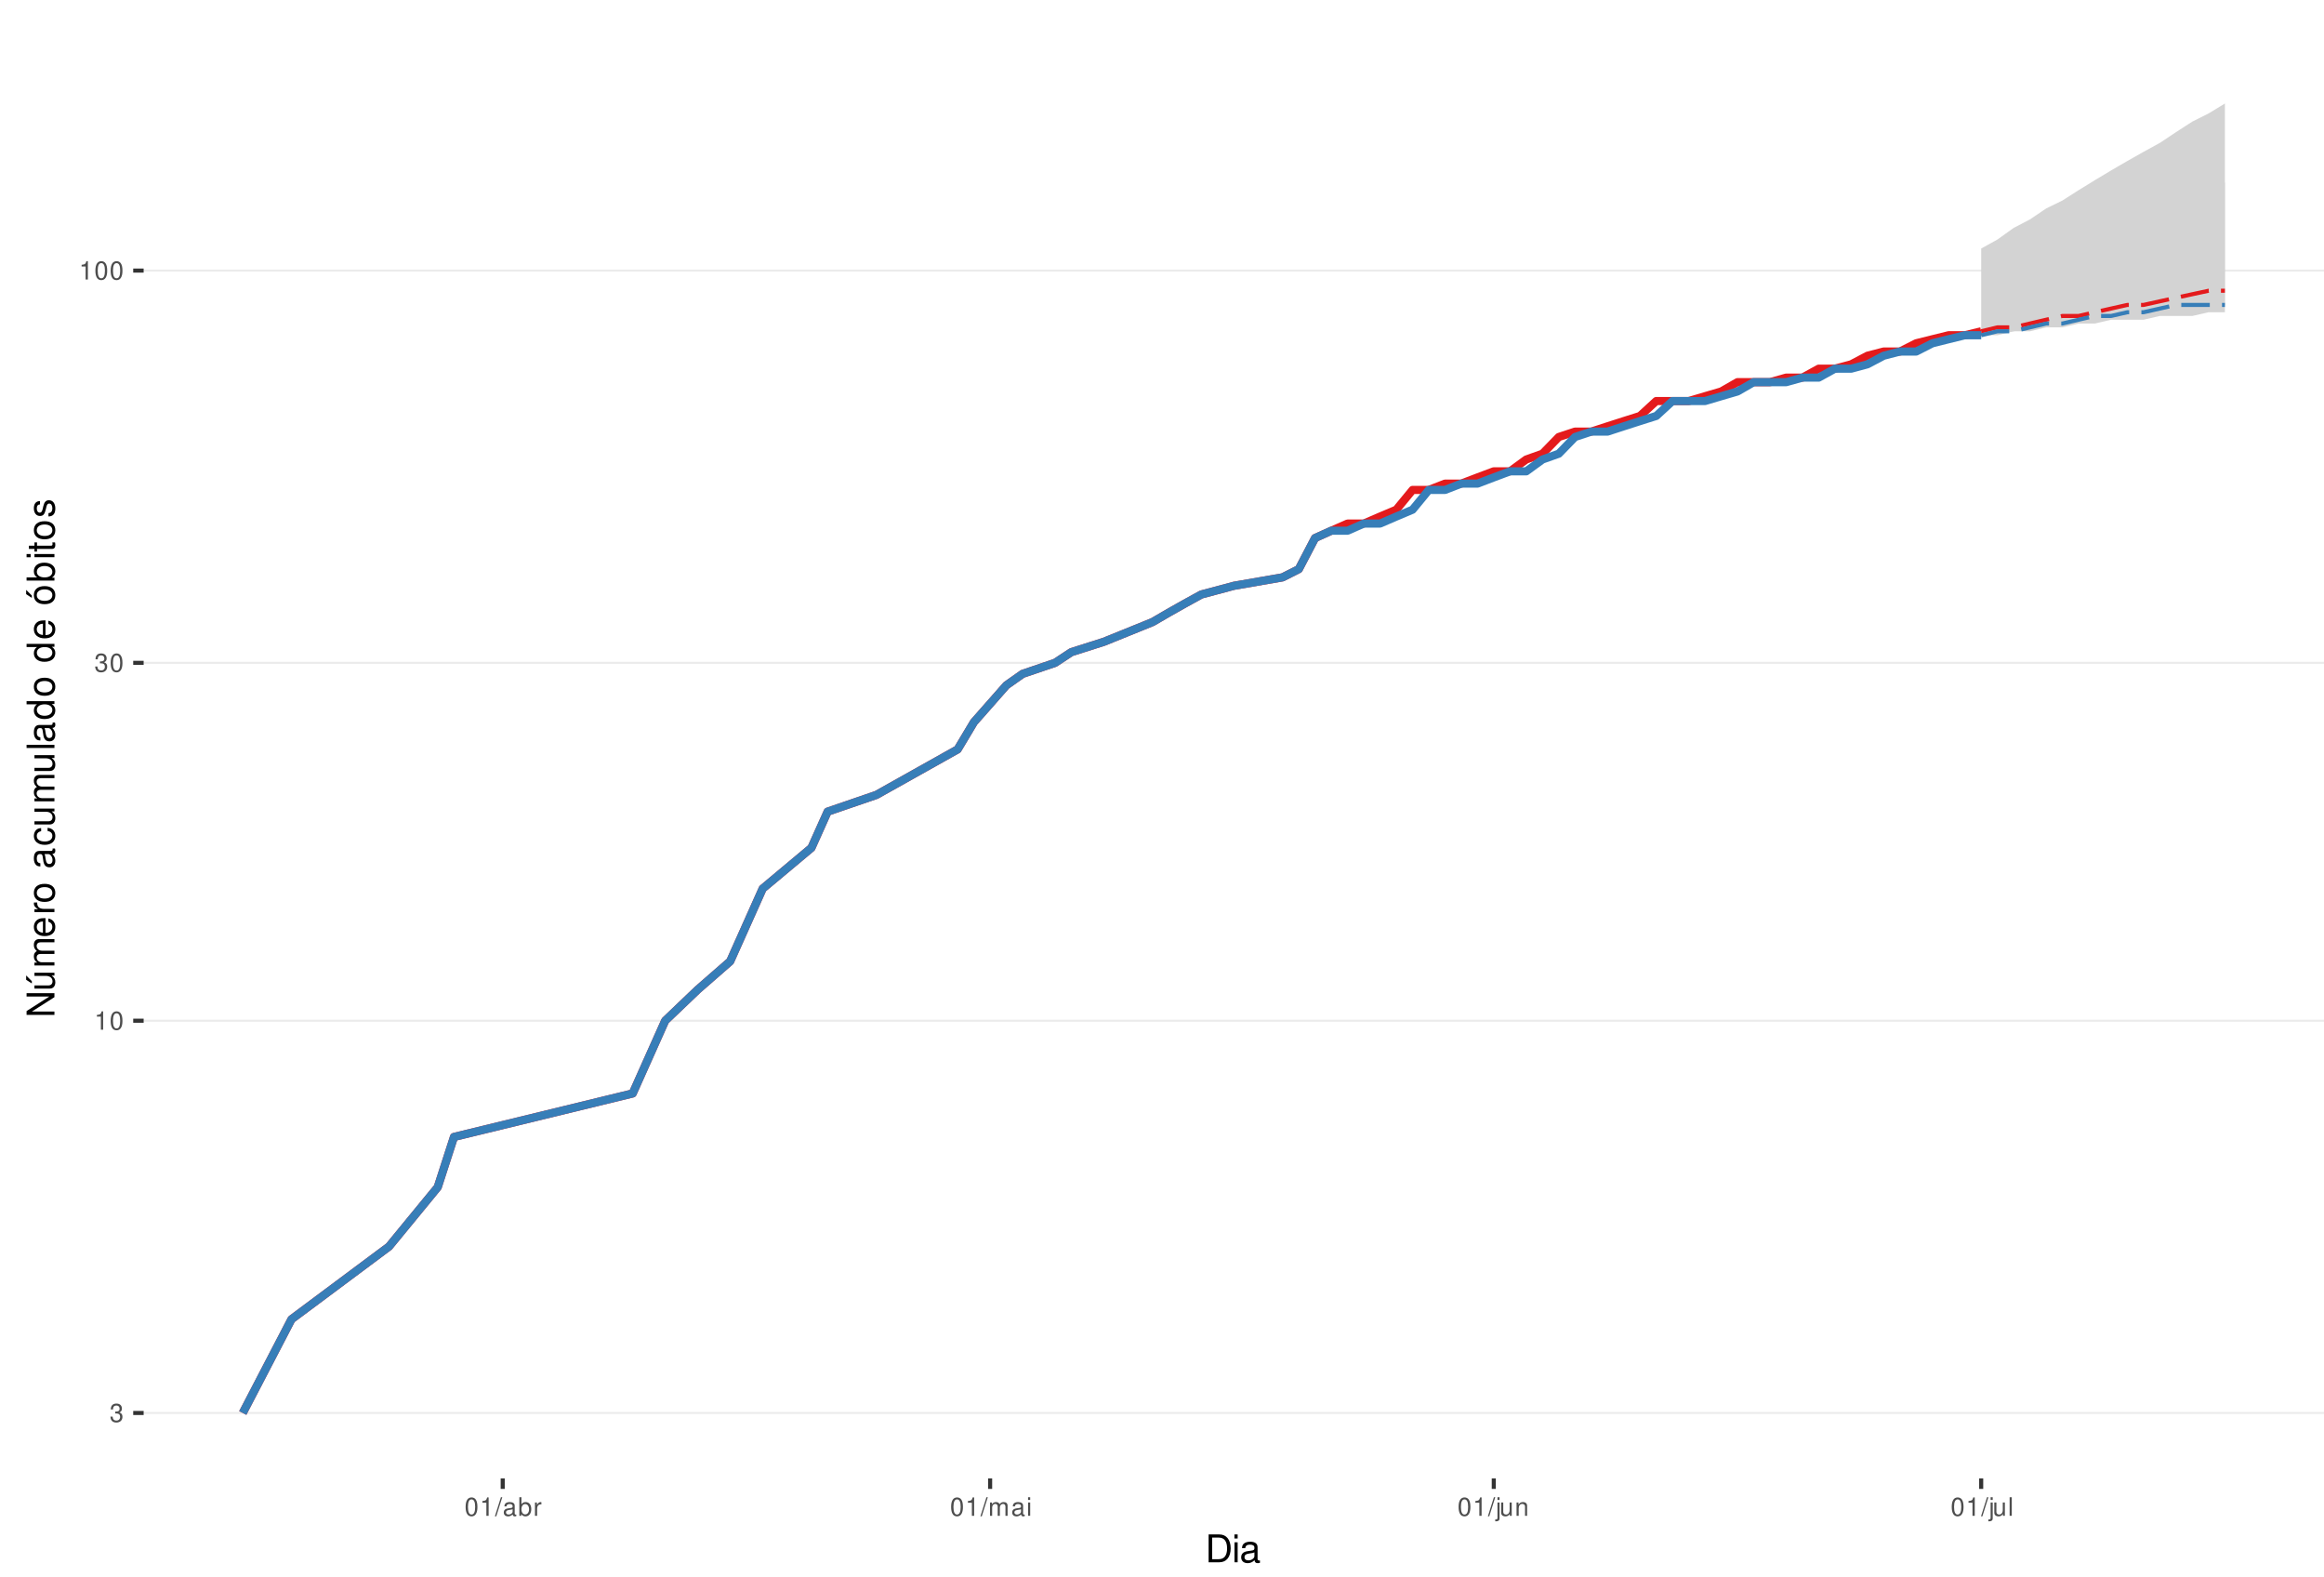
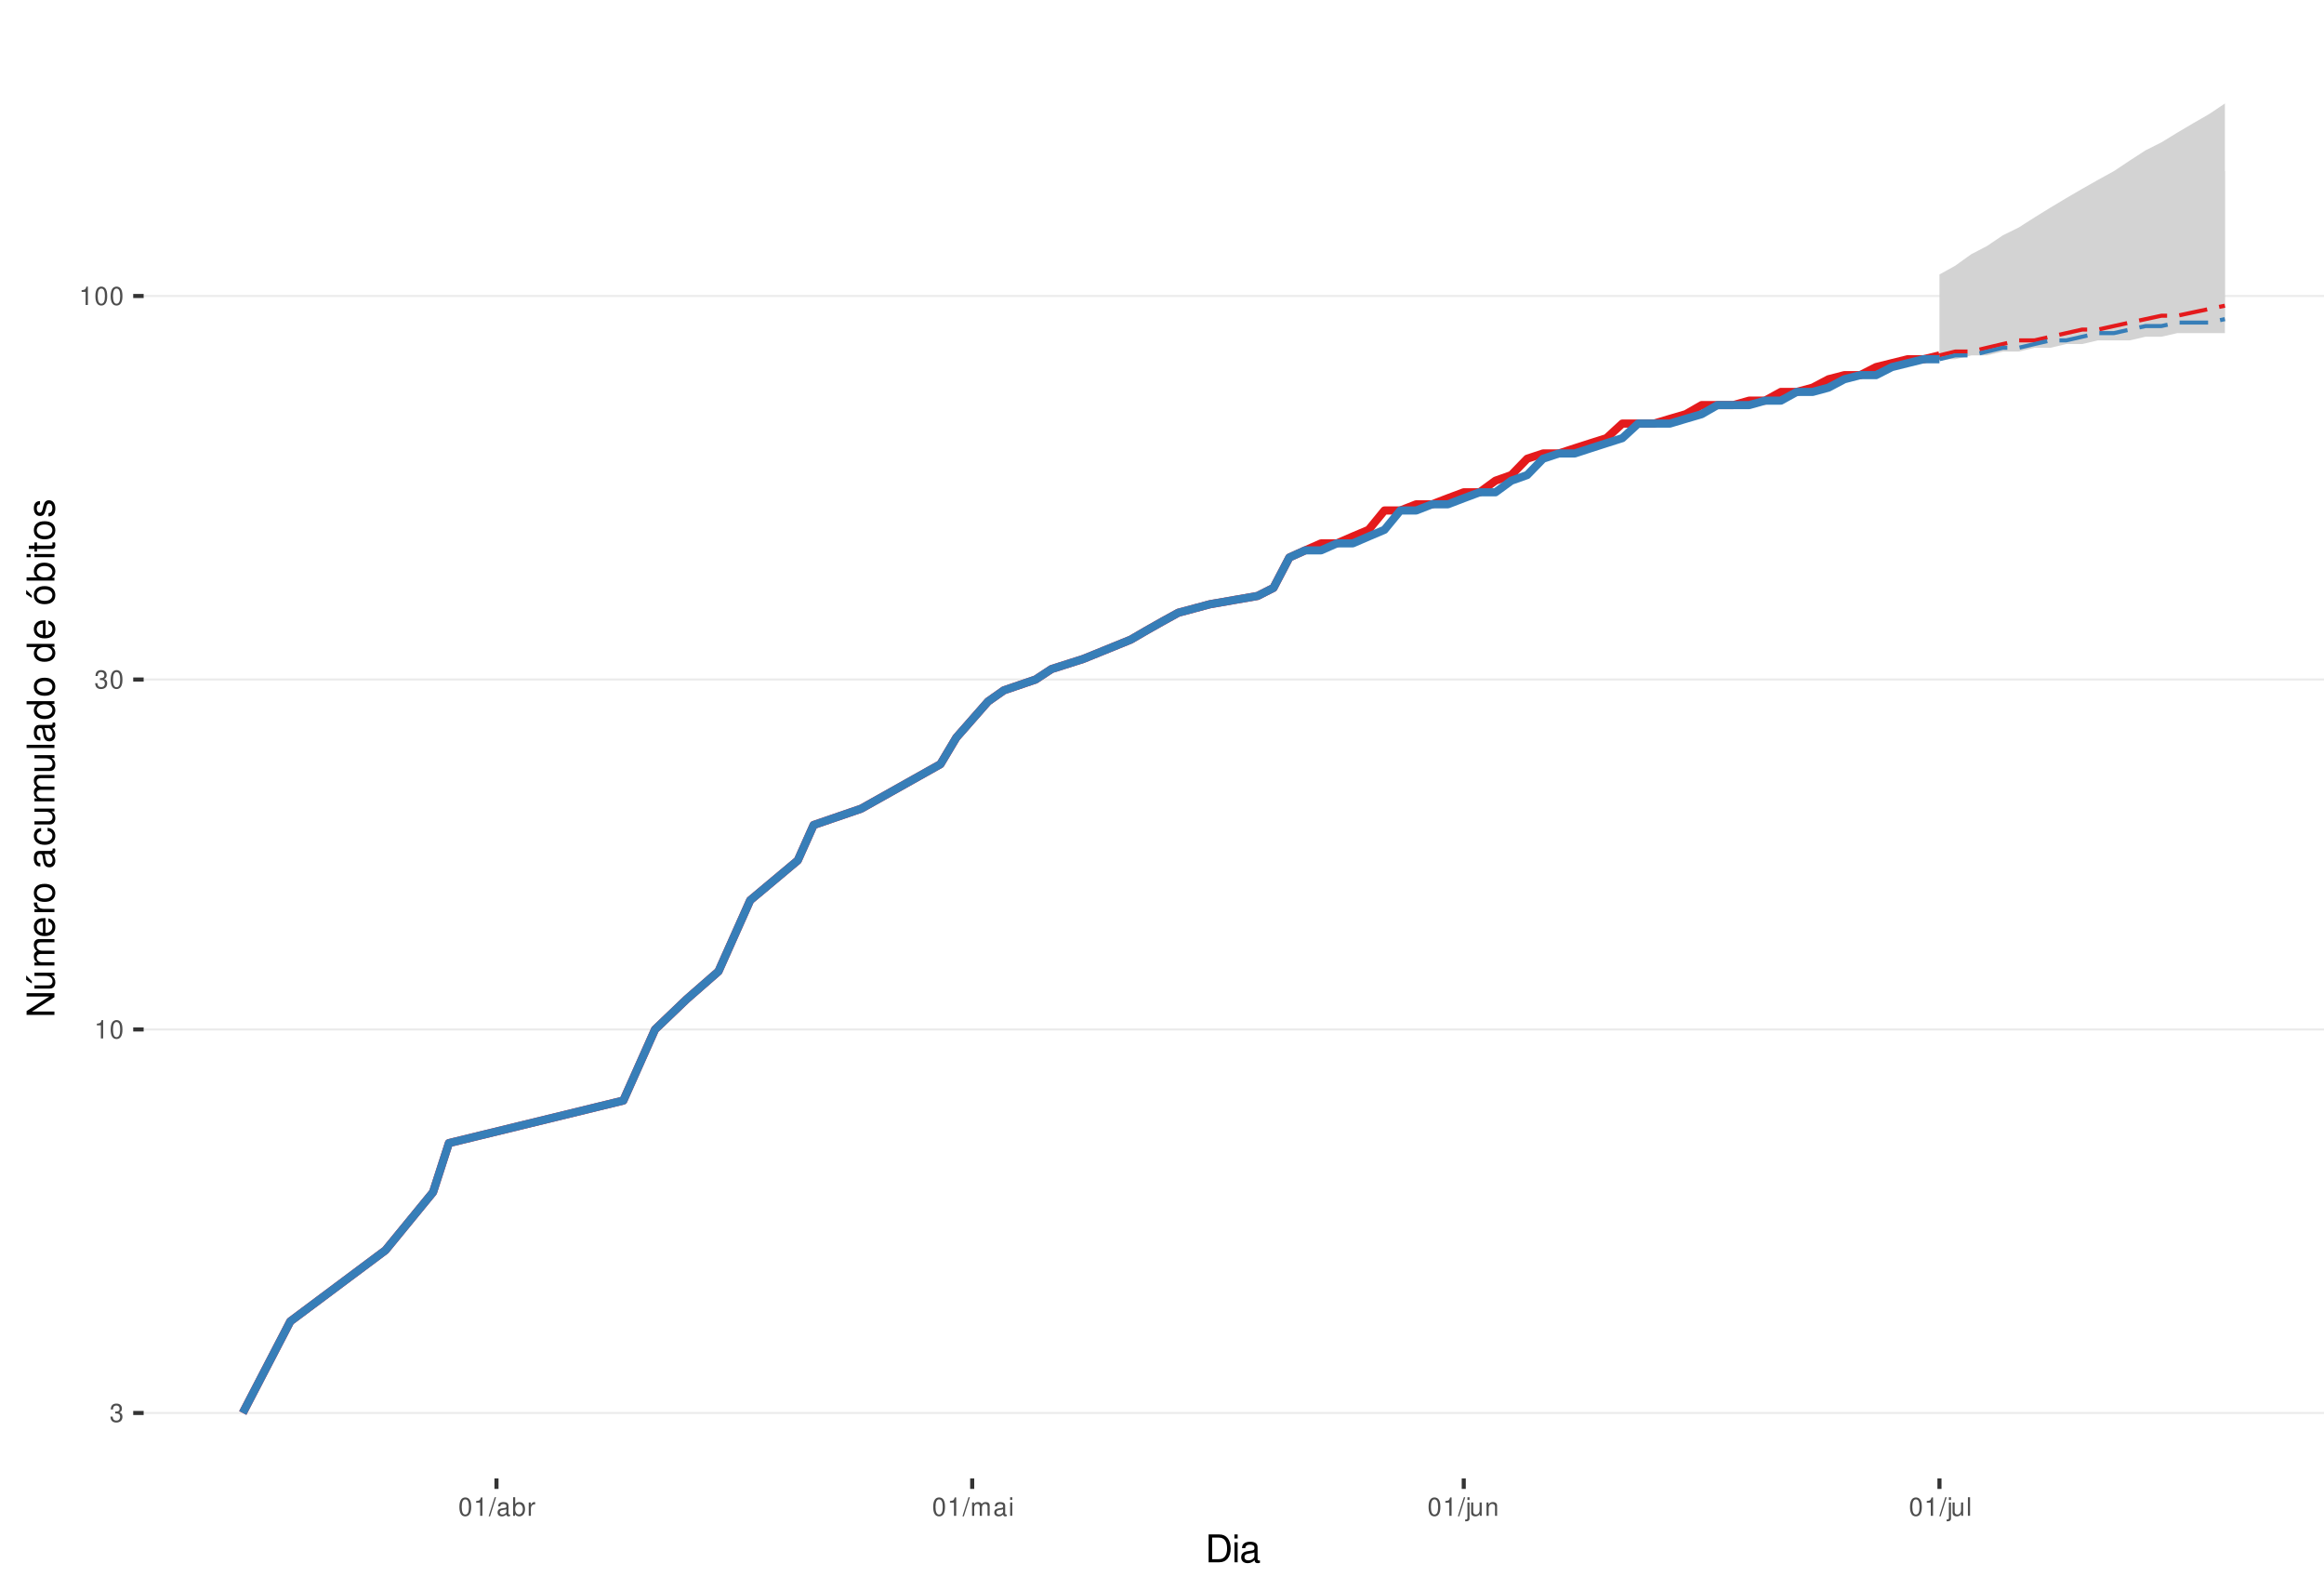
<svg xmlns="http://www.w3.org/2000/svg" xmlns:xlink="http://www.w3.org/1999/xlink" width="609pt" height="413pt" viewBox="0 0 609 413" version="1.1">
  <defs>
    <g>
      <symbol overflow="visible" id="glyph0-0">
        <path style="stroke:none;" d="" />
      </symbol>
      <symbol overflow="visible" id="glyph0-1">
        <path style="stroke:none;" d="M 1.469 -2.219 L 1.797 -2.219 C 2.422 -2.219 2.766 -1.922 2.766 -1.344 C 2.766 -0.734 2.406 -0.359 1.797 -0.359 C 1.156 -0.359 0.844 -0.688 0.797 -1.391 L 0.219 -1.391 C 0.234 -1.016 0.312 -0.766 0.422 -0.547 C 0.672 -0.078 1.125 0.156 1.766 0.156 C 2.75 0.156 3.375 -0.438 3.375 -1.344 C 3.375 -1.953 3.141 -2.297 2.562 -2.484 C 3.016 -2.672 3.234 -3 3.234 -3.484 C 3.234 -4.312 2.688 -4.812 1.797 -4.812 C 0.844 -4.812 0.328 -4.281 0.312 -3.266 L 0.906 -3.266 C 0.906 -3.547 0.938 -3.719 1 -3.875 C 1.141 -4.141 1.438 -4.297 1.797 -4.297 C 2.312 -4.297 2.625 -3.984 2.625 -3.469 C 2.625 -3.125 2.516 -2.922 2.25 -2.812 C 2.094 -2.75 1.875 -2.719 1.469 -2.703 Z M 1.469 -2.219 " />
      </symbol>
      <symbol overflow="visible" id="glyph0-2">
        <path style="stroke:none;" d="M 1.719 -3.422 L 1.719 0 L 2.312 0 L 2.312 -4.812 L 1.922 -4.812 C 1.719 -4.078 1.578 -3.969 0.672 -3.859 L 0.672 -3.422 Z M 1.719 -3.422 " />
      </symbol>
      <symbol overflow="visible" id="glyph0-3">
        <path style="stroke:none;" d="M 1.828 -4.812 C 1.391 -4.812 0.984 -4.609 0.75 -4.281 C 0.438 -3.859 0.281 -3.219 0.281 -2.328 C 0.281 -0.703 0.812 0.156 1.828 0.156 C 2.828 0.156 3.375 -0.703 3.375 -2.297 C 3.375 -3.219 3.234 -3.844 2.922 -4.281 C 2.672 -4.625 2.281 -4.812 1.828 -4.812 Z M 1.828 -4.297 C 2.469 -4.297 2.781 -3.641 2.781 -2.344 C 2.781 -0.969 2.469 -0.328 1.812 -0.328 C 1.203 -0.328 0.891 -1 0.891 -2.328 C 0.891 -3.641 1.203 -4.297 1.828 -4.297 Z M 1.828 -4.297 " />
      </symbol>
      <symbol overflow="visible" id="glyph0-4">
        <path style="stroke:none;" d="M 1.531 -4.859 L -0.047 0.141 L 0.312 0.141 L 1.891 -4.859 Z M 1.531 -4.859 " />
      </symbol>
      <symbol overflow="visible" id="glyph0-5">
        <path style="stroke:none;" d="M 3.562 -0.328 C 3.5 -0.312 3.469 -0.312 3.438 -0.312 C 3.25 -0.312 3.141 -0.406 3.141 -0.578 L 3.141 -2.641 C 3.141 -3.25 2.688 -3.594 1.828 -3.594 C 1.312 -3.594 0.906 -3.438 0.672 -3.188 C 0.516 -3 0.453 -2.797 0.438 -2.453 L 0.984 -2.453 C 1.031 -2.875 1.297 -3.078 1.812 -3.078 C 2.312 -3.078 2.594 -2.891 2.594 -2.562 L 2.594 -2.406 C 2.578 -2.172 2.469 -2.078 2.016 -2.031 C 1.219 -1.922 1.109 -1.891 0.891 -1.812 C 0.484 -1.641 0.281 -1.328 0.281 -0.875 C 0.281 -0.25 0.719 0.156 1.422 0.156 C 1.859 0.156 2.219 0 2.609 -0.359 C 2.656 0 2.828 0.156 3.188 0.156 C 3.297 0.156 3.375 0.141 3.562 0.094 Z M 2.594 -1.094 C 2.594 -0.906 2.531 -0.797 2.375 -0.641 C 2.141 -0.438 1.875 -0.328 1.547 -0.328 C 1.109 -0.328 0.859 -0.547 0.859 -0.891 C 0.859 -1.266 1.094 -1.438 1.703 -1.531 C 2.297 -1.609 2.406 -1.641 2.594 -1.719 Z M 2.594 -1.094 " />
      </symbol>
      <symbol overflow="visible" id="glyph0-6">
        <path style="stroke:none;" d="M 0.359 -4.859 L 0.359 0 L 0.859 0 L 0.859 -0.453 C 1.125 -0.047 1.484 0.156 1.969 0.156 C 2.875 0.156 3.484 -0.594 3.484 -1.75 C 3.484 -2.891 2.922 -3.594 1.984 -3.594 C 1.516 -3.594 1.172 -3.406 0.906 -3.016 L 0.906 -4.859 Z M 1.891 -3.062 C 2.5 -3.062 2.906 -2.531 2.906 -1.703 C 2.906 -0.906 2.484 -0.359 1.891 -0.359 C 1.297 -0.359 0.906 -0.906 0.906 -1.719 C 0.906 -2.531 1.297 -3.062 1.891 -3.062 Z M 1.891 -3.062 " />
      </symbol>
      <symbol overflow="visible" id="glyph0-7">
        <path style="stroke:none;" d="M 0.453 -3.484 L 0.453 0 L 1.016 0 L 1.016 -1.812 C 1.031 -2.656 1.375 -3.016 2.141 -3 L 2.141 -3.562 C 2.047 -3.578 1.984 -3.594 1.922 -3.594 C 1.562 -3.594 1.297 -3.375 0.969 -2.859 L 0.969 -3.484 Z M 0.453 -3.484 " />
      </symbol>
      <symbol overflow="visible" id="glyph0-8">
        <path style="stroke:none;" d="M 0.469 -3.484 L 0.469 0 L 1.031 0 L 1.031 -2.188 C 1.031 -2.703 1.391 -3.109 1.844 -3.109 C 2.25 -3.109 2.484 -2.844 2.484 -2.406 L 2.484 0 L 3.047 0 L 3.047 -2.188 C 3.047 -2.703 3.422 -3.109 3.875 -3.109 C 4.266 -3.109 4.516 -2.844 4.516 -2.406 L 4.516 0 L 5.078 0 L 5.078 -2.609 C 5.078 -3.234 4.719 -3.594 4.062 -3.594 C 3.594 -3.594 3.312 -3.453 2.984 -3.062 C 2.781 -3.422 2.5 -3.594 2.047 -3.594 C 1.578 -3.594 1.266 -3.422 0.984 -3 L 0.984 -3.484 Z M 0.469 -3.484 " />
      </symbol>
      <symbol overflow="visible" id="glyph0-9">
        <path style="stroke:none;" d="M 1 -3.484 L 0.453 -3.484 L 0.453 0 L 1 0 Z M 1 -4.859 L 0.438 -4.859 L 0.438 -4.156 L 1 -4.156 Z M 1 -4.859 " />
      </symbol>
      <symbol overflow="visible" id="glyph0-10">
        <path style="stroke:none;" d="M 0.469 -3.484 L 0.469 0.5 C 0.469 0.859 0.359 0.969 0.016 0.969 C -0.031 0.969 -0.047 0.969 -0.125 0.953 L -0.125 1.438 C -0.047 1.438 -0.016 1.453 0.062 1.453 C 0.688 1.453 1.016 1.203 1.016 0.719 L 1.016 -3.484 Z M 1.016 -4.859 L 0.469 -4.859 L 0.469 -4.156 L 1.016 -4.156 Z M 1.016 -4.859 " />
      </symbol>
      <symbol overflow="visible" id="glyph0-11">
        <path style="stroke:none;" d="M 3.203 0 L 3.203 -3.484 L 2.656 -3.484 L 2.656 -1.516 C 2.656 -0.797 2.281 -0.328 1.703 -0.328 C 1.266 -0.328 0.984 -0.594 0.984 -1.016 L 0.984 -3.484 L 0.438 -3.484 L 0.438 -0.797 C 0.438 -0.219 0.859 0.156 1.547 0.156 C 2.062 0.156 2.391 -0.031 2.703 -0.484 L 2.703 0 Z M 3.203 0 " />
      </symbol>
      <symbol overflow="visible" id="glyph0-12">
        <path style="stroke:none;" d="M 0.469 -3.484 L 0.469 0 L 1.031 0 L 1.031 -1.922 C 1.031 -2.641 1.391 -3.109 1.969 -3.109 C 2.406 -3.109 2.688 -2.828 2.688 -2.422 L 2.688 0 L 3.234 0 L 3.234 -2.641 C 3.234 -3.219 2.812 -3.594 2.141 -3.594 C 1.625 -3.594 1.281 -3.391 0.984 -2.906 L 0.984 -3.484 Z M 0.469 -3.484 " />
      </symbol>
      <symbol overflow="visible" id="glyph0-13">
        <path style="stroke:none;" d="M 1.016 -4.859 L 0.453 -4.859 L 0.453 0 L 1.016 0 Z M 1.016 -4.859 " />
      </symbol>
      <symbol overflow="visible" id="glyph1-0">
        <path style="stroke:none;" d="" />
      </symbol>
      <symbol overflow="visible" id="glyph1-1">
        <path style="stroke:none;" d="M 0.891 0 L 3.703 0 C 5.547 0 6.672 -1.375 6.672 -3.656 C 6.672 -5.906 5.547 -7.297 3.703 -7.297 L 0.891 -7.297 Z M 1.812 -0.812 L 1.812 -6.469 L 3.547 -6.469 C 4.984 -6.469 5.734 -5.5 5.734 -3.641 C 5.734 -1.797 4.984 -0.812 3.547 -0.812 Z M 1.812 -0.812 " />
      </symbol>
      <symbol overflow="visible" id="glyph1-2">
        <path style="stroke:none;" d="M 1.5 -5.234 L 0.672 -5.234 L 0.672 0 L 1.5 0 Z M 1.5 -7.297 L 0.656 -7.297 L 0.656 -6.234 L 1.5 -6.234 Z M 1.5 -7.297 " />
      </symbol>
      <symbol overflow="visible" id="glyph1-3">
        <path style="stroke:none;" d="M 5.344 -0.484 C 5.266 -0.469 5.219 -0.469 5.172 -0.469 C 4.875 -0.469 4.719 -0.625 4.719 -0.875 L 4.719 -3.953 C 4.719 -4.891 4.047 -5.391 2.75 -5.391 C 1.984 -5.391 1.375 -5.172 1.016 -4.781 C 0.766 -4.516 0.672 -4.203 0.656 -3.688 L 1.484 -3.688 C 1.562 -4.328 1.938 -4.625 2.719 -4.625 C 3.484 -4.625 3.891 -4.344 3.891 -3.844 L 3.891 -3.625 C 3.875 -3.266 3.703 -3.125 3.016 -3.047 C 1.844 -2.891 1.656 -2.844 1.344 -2.719 C 0.734 -2.453 0.422 -2 0.422 -1.312 C 0.422 -0.375 1.078 0.234 2.141 0.234 C 2.797 0.234 3.328 0 3.922 -0.547 C 3.984 0 4.234 0.234 4.781 0.234 C 4.953 0.234 5.062 0.203 5.344 0.141 Z M 3.891 -1.656 C 3.891 -1.375 3.812 -1.203 3.562 -0.969 C 3.219 -0.656 2.812 -0.5 2.312 -0.5 C 1.672 -0.5 1.297 -0.812 1.297 -1.344 C 1.297 -1.891 1.656 -2.172 2.547 -2.297 C 3.438 -2.422 3.609 -2.453 3.891 -2.594 Z M 3.891 -1.656 " />
      </symbol>
      <symbol overflow="visible" id="glyph2-0">
        <path style="stroke:none;" d="" />
      </symbol>
      <symbol overflow="visible" id="glyph2-1">
        <path style="stroke:none;" d="M -7.297 -6.453 L -7.297 -5.578 L -1.328 -5.578 L -7.297 -1.766 L -7.297 -0.766 L 0 -0.766 L 0 -1.641 L -5.906 -1.641 L 0 -5.406 L 0 -6.453 Z M -7.297 -6.453 " />
      </symbol>
      <symbol overflow="visible" id="glyph2-2">
        <path style="stroke:none;" d="M 0 -4.812 L -5.234 -4.812 L -5.234 -3.984 L -2.266 -3.984 C -1.203 -3.984 -0.5 -3.438 -0.5 -2.562 C -0.5 -1.906 -0.906 -1.484 -1.531 -1.484 L -5.234 -1.484 L -5.234 -0.656 L -1.203 -0.656 C -0.328 -0.656 0.234 -1.297 0.234 -2.312 C 0.234 -3.094 -0.047 -3.578 -0.734 -4.062 L 0 -4.062 Z M -7.406 -2.953 L -5.922 -2 L -5.922 -2.594 L -7.406 -4.094 Z M -7.406 -2.953 " />
      </symbol>
      <symbol overflow="visible" id="glyph2-3">
        <path style="stroke:none;" d="M -5.234 -0.703 L 0 -0.703 L 0 -1.547 L -3.297 -1.547 C -4.047 -1.547 -4.656 -2.094 -4.656 -2.766 C -4.656 -3.391 -4.281 -3.734 -3.609 -3.734 L 0 -3.734 L 0 -4.578 L -3.297 -4.578 C -4.047 -4.578 -4.656 -5.125 -4.656 -5.812 C -4.656 -6.422 -4.266 -6.781 -3.609 -6.781 L 0 -6.781 L 0 -7.625 L -3.938 -7.625 C -4.875 -7.625 -5.391 -7.078 -5.391 -6.094 C -5.391 -5.406 -5.188 -4.984 -4.594 -4.484 C -5.156 -4.188 -5.391 -3.766 -5.391 -3.078 C -5.391 -2.375 -5.125 -1.906 -4.5 -1.469 L -5.234 -1.469 Z M -5.234 -0.703 " />
      </symbol>
      <symbol overflow="visible" id="glyph2-4">
        <path style="stroke:none;" d="M -2.344 -5.125 C -3.141 -5.125 -3.625 -5.062 -4.016 -4.922 C -4.875 -4.578 -5.391 -3.781 -5.391 -2.797 C -5.391 -1.344 -4.281 -0.406 -2.547 -0.406 C -0.812 -0.406 0.234 -1.297 0.234 -2.781 C 0.234 -3.984 -0.453 -4.812 -1.594 -5.016 L -1.594 -4.188 C -0.906 -3.953 -0.547 -3.484 -0.547 -2.812 C -0.547 -2.281 -0.781 -1.828 -1.219 -1.547 C -1.516 -1.344 -1.812 -1.281 -2.344 -1.266 Z M -3.016 -1.297 C -3.984 -1.359 -4.625 -1.953 -4.625 -2.797 C -4.625 -3.641 -3.953 -4.234 -3.016 -4.234 Z M -3.016 -1.297 " />
      </symbol>
      <symbol overflow="visible" id="glyph2-5">
        <path style="stroke:none;" d="M -5.234 -0.688 L 0 -0.688 L 0 -1.531 L -2.719 -1.531 C -3.984 -1.547 -4.547 -2.062 -4.516 -3.203 L -5.359 -3.203 C -5.375 -3.062 -5.391 -2.984 -5.391 -2.891 C -5.391 -2.344 -5.062 -1.938 -4.297 -1.453 L -5.234 -1.453 Z M -5.234 -0.688 " />
      </symbol>
      <symbol overflow="visible" id="glyph2-6">
        <path style="stroke:none;" d="M -5.391 -2.719 C -5.391 -1.234 -4.344 -0.359 -2.578 -0.359 C -0.812 -0.359 0.234 -1.234 0.234 -2.734 C 0.234 -4.203 -0.812 -5.094 -2.547 -5.094 C -4.359 -5.094 -5.391 -4.234 -5.391 -2.719 Z M -4.625 -2.734 C -4.625 -3.672 -3.844 -4.234 -2.547 -4.234 C -1.312 -4.234 -0.547 -3.656 -0.547 -2.734 C -0.547 -1.797 -1.312 -1.234 -2.578 -1.234 C -3.844 -1.234 -4.625 -1.797 -4.625 -2.734 Z M -4.625 -2.734 " />
      </symbol>
      <symbol overflow="visible" id="glyph2-7">
        <path style="stroke:none;" d="" />
      </symbol>
      <symbol overflow="visible" id="glyph2-8">
        <path style="stroke:none;" d="M -0.484 -5.344 C -0.469 -5.266 -0.469 -5.219 -0.469 -5.172 C -0.469 -4.875 -0.625 -4.719 -0.875 -4.719 L -3.953 -4.719 C -4.891 -4.719 -5.391 -4.047 -5.391 -2.75 C -5.391 -1.984 -5.172 -1.375 -4.781 -1.016 C -4.516 -0.766 -4.203 -0.672 -3.688 -0.656 L -3.688 -1.484 C -4.328 -1.562 -4.625 -1.938 -4.625 -2.719 C -4.625 -3.484 -4.344 -3.891 -3.844 -3.891 L -3.625 -3.891 C -3.266 -3.875 -3.125 -3.703 -3.047 -3.016 C -2.891 -1.844 -2.844 -1.656 -2.719 -1.344 C -2.453 -0.734 -2 -0.422 -1.312 -0.422 C -0.375 -0.422 0.234 -1.078 0.234 -2.141 C 0.234 -2.797 0 -3.328 -0.547 -3.922 C 0 -3.984 0.234 -4.234 0.234 -4.781 C 0.234 -4.953 0.203 -5.062 0.141 -5.344 Z M -1.656 -3.891 C -1.375 -3.891 -1.203 -3.812 -0.969 -3.562 C -0.656 -3.219 -0.5 -2.812 -0.5 -2.312 C -0.5 -1.672 -0.812 -1.297 -1.344 -1.297 C -1.891 -1.297 -2.172 -1.656 -2.297 -2.547 C -2.422 -3.438 -2.453 -3.609 -2.594 -3.891 Z M -1.656 -3.891 " />
      </symbol>
      <symbol overflow="visible" id="glyph2-9">
        <path style="stroke:none;" d="M -3.484 -4.703 C -3.984 -4.672 -4.312 -4.562 -4.609 -4.359 C -5.094 -4 -5.391 -3.375 -5.391 -2.641 C -5.391 -1.219 -4.266 -0.312 -2.531 -0.312 C -0.844 -0.312 0.234 -1.203 0.234 -2.625 C 0.234 -3.875 -0.516 -4.672 -1.797 -4.766 L -1.797 -3.938 C -0.953 -3.797 -0.547 -3.359 -0.547 -2.656 C -0.547 -1.734 -1.297 -1.188 -2.531 -1.188 C -3.844 -1.188 -4.625 -1.719 -4.625 -2.625 C -4.625 -3.328 -4.203 -3.766 -3.484 -3.875 Z M -3.484 -4.703 " />
      </symbol>
      <symbol overflow="visible" id="glyph2-10">
        <path style="stroke:none;" d="M 0 -4.812 L -5.234 -4.812 L -5.234 -3.984 L -2.266 -3.984 C -1.203 -3.984 -0.5 -3.438 -0.5 -2.562 C -0.5 -1.906 -0.906 -1.484 -1.531 -1.484 L -5.234 -1.484 L -5.234 -0.656 L -1.203 -0.656 C -0.328 -0.656 0.234 -1.297 0.234 -2.312 C 0.234 -3.094 -0.047 -3.578 -0.734 -4.062 L 0 -4.062 Z M 0 -4.812 " />
      </symbol>
      <symbol overflow="visible" id="glyph2-11">
        <path style="stroke:none;" d="M -7.297 -1.516 L -7.297 -0.688 L 0 -0.688 L 0 -1.516 Z M -7.297 -1.516 " />
      </symbol>
      <symbol overflow="visible" id="glyph2-12">
        <path style="stroke:none;" d="M -7.297 -4.953 L -7.297 -4.125 L -4.578 -4.125 C -5.109 -3.766 -5.391 -3.203 -5.391 -2.516 C -5.391 -1.156 -4.297 -0.266 -2.625 -0.266 C -0.859 -0.266 0.234 -1.125 0.234 -2.547 C 0.234 -3.266 -0.047 -3.766 -0.688 -4.203 L 0 -4.203 L 0 -4.953 Z M -4.609 -2.656 C -4.609 -3.547 -3.812 -4.125 -2.562 -4.125 C -1.344 -4.125 -0.547 -3.547 -0.547 -2.656 C -0.547 -1.734 -1.359 -1.125 -2.578 -1.125 C -3.797 -1.125 -4.609 -1.734 -4.609 -2.656 Z M -4.609 -2.656 " />
      </symbol>
      <symbol overflow="visible" id="glyph2-13">
        <path style="stroke:none;" d="M -5.391 -2.719 C -5.391 -1.234 -4.344 -0.359 -2.578 -0.359 C -0.812 -0.359 0.234 -1.234 0.234 -2.734 C 0.234 -4.203 -0.812 -5.094 -2.547 -5.094 C -4.359 -5.094 -5.391 -4.234 -5.391 -2.719 Z M -4.625 -2.734 C -4.625 -3.672 -3.844 -4.234 -2.547 -4.234 C -1.312 -4.234 -0.547 -3.656 -0.547 -2.734 C -0.547 -1.797 -1.312 -1.234 -2.578 -1.234 C -3.844 -1.234 -4.625 -1.797 -4.625 -2.734 Z M -7.406 -2.984 L -5.922 -2.016 L -5.922 -2.625 L -7.406 -4.109 Z M -7.406 -2.984 " />
      </symbol>
      <symbol overflow="visible" id="glyph2-14">
        <path style="stroke:none;" d="M -7.297 -0.547 L 0 -0.547 L 0 -1.297 L -0.672 -1.297 C -0.062 -1.688 0.234 -2.219 0.234 -2.953 C 0.234 -4.328 -0.906 -5.234 -2.641 -5.234 C -4.344 -5.234 -5.391 -4.375 -5.391 -2.984 C -5.391 -2.266 -5.125 -1.766 -4.531 -1.375 L -7.297 -1.375 Z M -4.609 -2.828 C -4.609 -3.766 -3.797 -4.359 -2.547 -4.359 C -1.359 -4.359 -0.547 -3.734 -0.547 -2.828 C -0.547 -1.938 -1.344 -1.375 -2.578 -1.375 C -3.812 -1.375 -4.609 -1.938 -4.609 -2.828 Z M -4.609 -2.828 " />
      </symbol>
      <symbol overflow="visible" id="glyph2-15">
        <path style="stroke:none;" d="M -5.234 -1.5 L -5.234 -0.672 L 0 -0.672 L 0 -1.5 Z M -7.297 -1.5 L -7.297 -0.656 L -6.234 -0.656 L -6.234 -1.5 Z M -7.297 -1.5 " />
      </symbol>
      <symbol overflow="visible" id="glyph2-16">
        <path style="stroke:none;" d="M -5.234 -2.547 L -5.234 -1.688 L -6.688 -1.688 L -6.688 -0.844 L -5.234 -0.844 L -5.234 -0.141 L -4.562 -0.141 L -4.562 -0.844 L -0.594 -0.844 C -0.062 -0.844 0.234 -1.203 0.234 -1.859 C 0.234 -2.078 0.203 -2.266 0.156 -2.547 L -0.547 -2.547 C -0.516 -2.422 -0.5 -2.312 -0.5 -2.141 C -0.5 -1.781 -0.594 -1.688 -0.969 -1.688 L -4.562 -1.688 L -4.562 -2.547 Z M -5.234 -2.547 " />
      </symbol>
      <symbol overflow="visible" id="glyph2-17">
        <path style="stroke:none;" d="M -3.781 -4.375 C -4.812 -4.375 -5.391 -3.688 -5.391 -2.484 C -5.391 -1.266 -4.766 -0.469 -3.797 -0.469 C -2.969 -0.469 -2.578 -0.891 -2.281 -2.125 L -2.094 -2.906 C -1.953 -3.484 -1.734 -3.719 -1.375 -3.719 C -0.875 -3.719 -0.547 -3.234 -0.547 -2.5 C -0.547 -2.047 -0.672 -1.672 -0.891 -1.453 C -1.047 -1.328 -1.188 -1.266 -1.562 -1.219 L -1.562 -0.344 C -0.344 -0.375 0.234 -1.062 0.234 -2.438 C 0.234 -3.75 -0.422 -4.594 -1.438 -4.594 C -2.203 -4.594 -2.641 -4.156 -2.891 -3.109 L -3.078 -2.312 C -3.234 -1.625 -3.453 -1.344 -3.828 -1.344 C -4.312 -1.344 -4.625 -1.766 -4.625 -2.453 C -4.625 -3.125 -4.328 -3.484 -3.781 -3.5 Z M -3.781 -4.375 " />
      </symbol>
    </g>
    <clipPath id="clip1">
      <path d="M 37.645 9.961 L 609 9.961 L 609 387.328 L 37.645 387.328 Z M 37.645 9.961 " />
    </clipPath>
    <clipPath id="clip2">
      <path d="M 37.645 369 L 609 369 L 609 371 L 37.645 371 Z M 37.645 369 " />
    </clipPath>
    <clipPath id="clip3">
-       <path d="M 37.645 267 L 609 267 L 609 268 L 37.645 268 Z M 37.645 267 " />
+       <path d="M 37.645 269 L 609 269 L 609 270 L 37.645 270 Z M 37.645 269 " />
    </clipPath>
    <clipPath id="clip4">
-       <path d="M 37.645 173 L 609 173 L 609 174 L 37.645 174 Z M 37.645 173 " />
+       <path d="M 37.645 177 L 609 177 L 609 179 L 37.645 179 Z M 37.645 177 " />
    </clipPath>
    <clipPath id="clip5">
-       <path d="M 37.645 70 L 609 70 L 609 72 L 37.645 72 Z M 37.645 70 " />
+       <path d="M 37.645 77 L 609 77 L 609 78 L 37.645 78 Z M 37.645 77 " />
    </clipPath>
  </defs>
  <g id="surface313">
    <rect x="0" y="0" width="609" height="413" style="fill:rgb(100%,100%,100%);fill-opacity:1;stroke:none;" />
    <rect x="0" y="0" width="609" height="413" style="fill:rgb(100%,100%,100%);fill-opacity:1;stroke:none;" />
    <path style="fill:none;stroke-width:1.067;stroke-linecap:round;stroke-linejoin:round;stroke:rgb(100%,100%,100%);stroke-opacity:1;stroke-miterlimit:10;" d="M 0 413 L 609 413 L 609 0 L 0 0 Z M 0 413 " />
    <g clip-path="url(#clip1)" clip-rule="nonzero">
      <path style=" stroke:none;fill-rule:nonzero;fill:rgb(100%,100%,100%);fill-opacity:1;" d="M 37.645 387.328 L 609 387.328 L 609 9.961 L 37.645 9.961 Z M 37.645 387.328 " />
    </g>
    <g clip-path="url(#clip2)" clip-rule="nonzero">
      <path style="fill:none;stroke-width:0.533;stroke-linecap:butt;stroke-linejoin:round;stroke:rgb(92.157%,92.157%,92.157%);stroke-opacity:1;stroke-miterlimit:10;" d="M 37.645 370.176 L 609 370.176 " />
    </g>
    <g clip-path="url(#clip3)" clip-rule="nonzero">
-       <path style="fill:none;stroke-width:0.533;stroke-linecap:butt;stroke-linejoin:round;stroke:rgb(92.157%,92.157%,92.157%);stroke-opacity:1;stroke-miterlimit:10;" d="M 37.645 267.414 L 609 267.414 " />
+       <path style="fill:none;stroke-width:0.533;stroke-linecap:butt;stroke-linejoin:round;stroke:rgb(92.157%,92.157%,92.157%);stroke-opacity:1;stroke-miterlimit:10;" d="M 37.645 269.703 L 609 269.703 " />
    </g>
    <g clip-path="url(#clip4)" clip-rule="nonzero">
-       <path style="fill:none;stroke-width:0.533;stroke-linecap:butt;stroke-linejoin:round;stroke:rgb(92.157%,92.157%,92.157%);stroke-opacity:1;stroke-miterlimit:10;" d="M 37.645 173.648 L 609 173.648 " />
+       <path style="fill:none;stroke-width:0.533;stroke-linecap:butt;stroke-linejoin:round;stroke:rgb(92.157%,92.157%,92.157%);stroke-opacity:1;stroke-miterlimit:10;" d="M 37.645 178.02 L 609 178.02 " />
    </g>
    <g clip-path="url(#clip5)" clip-rule="nonzero">
-       <path style="fill:none;stroke-width:0.533;stroke-linecap:butt;stroke-linejoin:round;stroke:rgb(92.157%,92.157%,92.157%);stroke-opacity:1;stroke-miterlimit:10;" d="M 37.645 70.887 L 609 70.887 " />
-     </g>
-     <path style=" stroke:none;fill-rule:nonzero;fill:rgb(82.745%,82.745%,82.745%);fill-opacity:1;" d="M 519.168 65.109 L 523.426 62.75 L 527.684 59.703 L 531.941 57.484 L 536.195 54.617 L 540.453 52.527 L 544.711 49.816 L 548.969 47.191 L 553.227 44.641 L 557.484 42.168 L 561.742 39.762 L 566 37.426 L 570.258 34.59 L 574.516 31.844 L 578.773 29.711 L 583.031 27.117 L 583.031 79.879 L 578.773 79.879 L 574.516 80.832 L 570.258 80.832 L 566 81.797 L 561.742 81.797 L 557.484 82.773 L 553.227 82.773 L 548.969 83.758 L 544.711 84.758 L 540.453 84.758 L 536.195 85.766 L 531.941 85.766 L 527.684 86.789 L 523.426 86.789 L 519.168 87.824 Z M 519.168 65.109 " />
-     <path style=" stroke:none;fill-rule:nonzero;fill:rgb(82.745%,82.745%,82.745%);fill-opacity:1;" d="M 519.168 87.824 L 523.426 83.758 L 527.684 79.879 L 531.941 77.078 L 536.195 73.484 L 540.453 70.035 L 544.711 66.723 L 548.969 64.316 L 553.227 61.215 L 557.484 58.219 L 561.742 56.039 L 566 53.219 L 570.258 51.16 L 574.516 49.816 L 578.773 48.492 L 583.031 47.84 L 583.031 81.797 L 578.773 81.797 L 574.516 82.773 L 566 82.773 L 561.742 83.758 L 553.227 83.758 L 548.969 84.758 L 544.711 84.758 L 540.453 85.766 L 536.195 85.766 L 531.941 86.789 L 527.684 86.789 L 523.426 87.824 Z M 519.168 87.824 " />
-     <path style="fill:none;stroke-width:2.134;stroke-linecap:butt;stroke-linejoin:round;stroke:rgb(89.412%,10.196%,10.98%);stroke-opacity:1;stroke-miterlimit:10;" d="M 63.617 370.176 L 76.387 345.621 L 101.934 326.574 L 114.707 311.016 L 118.965 297.859 L 165.797 286.461 L 174.309 267.414 L 182.824 259.281 L 191.34 251.852 L 199.855 232.809 L 212.629 222.125 L 216.887 212.633 L 229.656 208.254 L 250.945 196.324 L 255.203 189.207 L 263.719 179.535 L 267.977 176.539 L 276.488 173.648 L 280.746 170.848 L 289.262 168.137 L 302.035 162.965 L 306.293 160.488 L 310.551 158.086 L 314.809 155.746 L 323.324 153.469 L 336.094 151.254 L 340.352 149.094 L 344.609 140.957 L 348.867 139.039 L 353.125 137.164 L 357.383 137.164 L 361.641 135.328 L 365.898 133.531 L 370.156 128.355 L 374.414 128.355 L 378.668 126.699 L 382.926 126.699 L 387.184 125.074 L 391.441 123.477 L 395.699 123.477 L 399.957 120.375 L 404.215 118.863 L 408.473 114.484 L 412.73 113.074 L 416.988 113.074 L 421.246 111.688 L 425.504 110.32 L 429.758 108.977 L 434.016 105.066 L 442.531 105.066 L 446.789 103.805 L 451.047 102.559 L 455.305 100.117 L 463.82 100.117 L 468.078 98.926 L 472.336 98.926 L 476.594 96.586 L 480.848 96.586 L 485.105 95.441 L 489.363 93.195 L 493.621 92.094 L 497.879 92.094 L 502.137 89.93 L 506.395 88.871 L 510.652 87.824 L 514.91 87.824 L 519.168 86.789 " />
-     <path style="fill:none;stroke-width:1.067;stroke-linecap:butt;stroke-linejoin:round;stroke:rgb(89.412%,10.196%,10.98%);stroke-opacity:1;stroke-dasharray:7.469,3.201;stroke-miterlimit:10;" d="M 519.168 86.789 L 523.426 85.766 L 527.684 85.766 L 531.941 84.758 L 536.195 83.758 L 540.453 82.773 L 544.711 82.773 L 548.969 81.797 L 553.227 80.832 L 557.484 79.879 L 561.742 79.879 L 566 78.934 L 570.258 78.004 L 574.516 77.078 L 578.773 76.168 L 583.031 76.168 " />
-     <path style="fill:none;stroke-width:2.134;stroke-linecap:butt;stroke-linejoin:round;stroke:rgb(21.569%,49.412%,72.157%);stroke-opacity:1;stroke-miterlimit:10;" d="M 63.617 370.176 L 76.387 345.621 L 101.934 326.574 L 114.707 311.016 L 118.965 297.859 L 165.797 286.461 L 174.309 267.414 L 182.824 259.281 L 191.34 251.852 L 199.855 232.809 L 212.629 222.125 L 216.887 212.633 L 229.656 208.254 L 250.945 196.324 L 255.203 189.207 L 263.719 179.535 L 267.977 176.539 L 276.488 173.648 L 280.746 170.848 L 289.262 168.137 L 302.035 162.965 L 306.293 160.488 L 310.551 158.086 L 314.809 155.746 L 323.324 153.469 L 336.094 151.254 L 340.352 149.094 L 344.609 140.957 L 348.867 139.039 L 353.125 139.039 L 357.383 137.164 L 361.641 137.164 L 365.898 135.328 L 370.156 133.531 L 374.414 128.355 L 378.668 128.355 L 382.926 126.699 L 387.184 126.699 L 391.441 125.074 L 395.699 123.477 L 399.957 123.477 L 404.215 120.375 L 408.473 118.863 L 412.73 114.484 L 416.988 113.074 L 421.246 113.074 L 425.504 111.688 L 429.758 110.32 L 434.016 108.977 L 438.273 105.066 L 446.789 105.066 L 451.047 103.805 L 455.305 102.559 L 459.562 100.117 L 468.078 100.117 L 472.336 98.926 L 476.594 98.926 L 480.848 96.586 L 485.105 96.586 L 489.363 95.441 L 493.621 93.195 L 497.879 92.094 L 502.137 92.094 L 506.395 89.93 L 510.652 88.871 L 514.91 87.824 L 519.168 87.824 " />
-     <path style="fill:none;stroke-width:1.067;stroke-linecap:butt;stroke-linejoin:round;stroke:rgb(21.569%,49.412%,72.157%);stroke-opacity:1;stroke-dasharray:7.469,3.201;stroke-miterlimit:10;" d="M 519.168 87.824 L 523.426 86.789 L 527.684 86.789 L 531.941 85.766 L 536.195 84.758 L 540.453 84.758 L 544.711 83.758 L 548.969 82.773 L 553.227 82.773 L 557.484 81.797 L 561.742 81.797 L 566 80.832 L 570.258 79.879 L 583.031 79.879 " />
+       <path style="fill:none;stroke-width:0.533;stroke-linecap:butt;stroke-linejoin:round;stroke:rgb(92.157%,92.157%,92.157%);stroke-opacity:1;stroke-miterlimit:10;" d="M 37.645 77.547 L 609 77.547 " />
+     </g>
+     <path style=" stroke:none;fill-rule:nonzero;fill:rgb(82.745%,82.745%,82.745%);fill-opacity:1;" d="M 508.234 71.902 L 512.391 69.594 L 516.543 66.613 L 520.699 64.445 L 524.855 61.641 L 529.012 59.594 L 533.164 56.945 L 537.32 54.379 L 541.477 51.887 L 545.633 49.469 L 549.785 47.117 L 553.941 44.832 L 558.098 42.059 L 562.254 39.375 L 566.406 37.289 L 570.562 34.75 L 574.719 32.289 L 578.875 29.898 L 583.031 27.117 L 583.031 84.504 L 578.875 85.418 L 574.719 85.418 L 570.562 86.34 L 566.406 86.34 L 562.254 87.273 L 558.098 87.273 L 553.941 88.215 L 549.785 88.215 L 545.633 89.168 L 541.477 89.168 L 537.32 90.133 L 533.164 91.109 L 529.012 91.109 L 524.855 92.098 L 520.699 92.098 L 516.543 93.098 L 512.391 93.098 L 508.234 94.109 Z M 508.234 71.902 " />
+     <path style=" stroke:none;fill-rule:nonzero;fill:rgb(82.745%,82.745%,82.745%);fill-opacity:1;" d="M 508.234 94.109 L 512.391 90.133 L 516.543 86.34 L 520.699 82.711 L 524.855 78.387 L 529.012 75.082 L 533.164 71.902 L 537.32 68.84 L 541.477 65.883 L 545.633 63.031 L 549.785 60.27 L 553.941 57.602 L 558.098 55.012 L 562.254 52.504 L 566.406 50.066 L 570.562 48.285 L 574.719 46.539 L 578.875 45.395 L 583.031 44.832 L 583.031 87.273 L 570.562 87.273 L 566.406 88.215 L 562.254 88.215 L 558.098 89.168 L 549.785 89.168 L 545.633 90.133 L 541.477 90.133 L 537.32 91.109 L 533.164 91.109 L 529.012 92.098 L 524.855 92.098 L 520.699 93.098 L 516.543 93.098 L 512.391 94.109 Z M 508.234 94.109 " />
+     <path style="fill:none;stroke-width:2.134;stroke-linecap:butt;stroke-linejoin:round;stroke:rgb(89.412%,10.196%,10.98%);stroke-opacity:1;stroke-miterlimit:10;" d="M 63.617 370.176 L 76.082 346.168 L 101.012 327.547 L 113.48 312.332 L 117.637 299.469 L 163.344 288.324 L 171.652 269.703 L 179.965 261.75 L 188.273 254.488 L 196.586 235.863 L 209.051 225.422 L 213.207 216.137 L 225.672 211.859 L 246.449 200.195 L 250.605 193.234 L 258.914 183.777 L 263.07 180.852 L 271.383 178.02 L 275.535 175.285 L 283.848 172.637 L 296.312 167.574 L 300.469 165.156 L 304.625 162.805 L 308.777 160.52 L 317.09 158.293 L 329.555 156.125 L 333.711 154.012 L 337.867 146.059 L 342.02 144.184 L 346.176 142.352 L 350.332 142.352 L 354.488 140.555 L 358.645 138.797 L 362.797 133.738 L 366.953 133.738 L 371.109 132.117 L 375.266 132.117 L 379.418 130.527 L 383.574 128.969 L 387.73 128.969 L 391.887 125.934 L 396.039 124.457 L 400.195 120.176 L 404.352 118.797 L 408.508 118.797 L 412.66 117.441 L 416.816 116.105 L 420.973 114.789 L 425.129 110.969 L 433.438 110.969 L 437.594 109.73 L 441.75 108.512 L 445.902 106.129 L 454.215 106.129 L 458.371 104.961 L 462.523 104.961 L 466.68 102.676 L 470.836 102.676 L 474.992 101.555 L 479.148 99.359 L 483.301 98.281 L 487.457 98.281 L 491.613 96.168 L 495.77 95.133 L 499.922 94.109 L 504.078 94.109 L 508.234 93.098 " />
+     <path style="fill:none;stroke-width:1.067;stroke-linecap:butt;stroke-linejoin:round;stroke:rgb(89.412%,10.196%,10.98%);stroke-opacity:1;stroke-dasharray:7.469,3.201;stroke-miterlimit:10;" d="M 508.234 93.098 L 512.391 92.098 L 516.543 92.098 L 520.699 91.109 L 524.855 90.133 L 529.012 89.168 L 533.164 89.168 L 537.32 88.215 L 541.477 87.273 L 545.633 86.34 L 549.785 86.34 L 553.941 85.418 L 558.098 84.504 L 562.254 83.602 L 566.406 82.711 L 570.562 82.711 L 574.719 81.828 L 578.875 80.953 L 583.031 80.09 " />
+     <path style="fill:none;stroke-width:2.134;stroke-linecap:butt;stroke-linejoin:round;stroke:rgb(21.569%,49.412%,72.157%);stroke-opacity:1;stroke-miterlimit:10;" d="M 63.617 370.176 L 76.082 346.168 L 101.012 327.547 L 113.48 312.332 L 117.637 299.469 L 163.344 288.324 L 171.652 269.703 L 179.965 261.75 L 188.273 254.488 L 196.586 235.863 L 209.051 225.422 L 213.207 216.137 L 225.672 211.859 L 246.449 200.195 L 250.605 193.234 L 258.914 183.777 L 263.07 180.852 L 271.383 178.02 L 275.535 175.285 L 283.848 172.637 L 296.312 167.574 L 300.469 165.156 L 304.625 162.805 L 308.777 160.52 L 317.09 158.293 L 329.555 156.125 L 333.711 154.012 L 337.867 146.059 L 342.02 144.184 L 346.176 144.184 L 350.332 142.352 L 354.488 142.352 L 358.645 140.555 L 362.797 138.797 L 366.953 133.738 L 371.109 133.738 L 375.266 132.117 L 379.418 132.117 L 383.574 130.527 L 387.73 128.969 L 391.887 128.969 L 396.039 125.934 L 400.195 124.457 L 404.352 120.176 L 408.508 118.797 L 412.66 118.797 L 416.816 117.441 L 420.973 116.105 L 425.129 114.789 L 429.281 110.969 L 437.594 110.969 L 441.75 109.73 L 445.902 108.512 L 450.059 106.129 L 458.371 106.129 L 462.523 104.961 L 466.68 104.961 L 470.836 102.676 L 474.992 102.676 L 479.148 101.555 L 483.301 99.359 L 487.457 98.281 L 491.613 98.281 L 495.77 96.168 L 499.922 95.133 L 504.078 94.109 L 508.234 94.109 " />
+     <path style="fill:none;stroke-width:1.067;stroke-linecap:butt;stroke-linejoin:round;stroke:rgb(21.569%,49.412%,72.157%);stroke-opacity:1;stroke-dasharray:7.469,3.201;stroke-miterlimit:10;" d="M 508.234 94.109 L 512.391 93.098 L 516.543 93.098 L 520.699 92.098 L 524.855 91.109 L 529.012 91.109 L 533.164 90.133 L 537.32 89.168 L 541.477 89.168 L 545.633 88.215 L 549.785 87.273 L 553.941 87.273 L 558.098 86.34 L 562.254 85.418 L 566.406 85.418 L 570.562 84.504 L 578.875 84.504 L 583.031 83.602 " />
    <g style="fill:rgb(30.196%,30.196%,30.196%);fill-opacity:1;">
      <use xlink:href="#glyph0-1" x="28.715" y="372.523" />
    </g>
    <g style="fill:rgb(30.196%,30.196%,30.196%);fill-opacity:1;">
-       <use xlink:href="#glyph0-2" x="24.715" y="269.762" />
-       <use xlink:href="#glyph0-3" x="28.715" y="269.762" />
-     </g>
-     <g style="fill:rgb(30.196%,30.196%,30.196%);fill-opacity:1;">
-       <use xlink:href="#glyph0-1" x="24.715" y="175.996" />
-       <use xlink:href="#glyph0-3" x="28.715" y="175.996" />
-     </g>
-     <g style="fill:rgb(30.196%,30.196%,30.196%);fill-opacity:1;">
-       <use xlink:href="#glyph0-2" x="20.715" y="73.234" />
-       <use xlink:href="#glyph0-3" x="24.715" y="73.234" />
-       <use xlink:href="#glyph0-3" x="28.715" y="73.234" />
+       <use xlink:href="#glyph0-2" x="24.715" y="272.051" />
+       <use xlink:href="#glyph0-3" x="28.715" y="272.051" />
+     </g>
+     <g style="fill:rgb(30.196%,30.196%,30.196%);fill-opacity:1;">
+       <use xlink:href="#glyph0-1" x="24.715" y="180.367" />
+       <use xlink:href="#glyph0-3" x="28.715" y="180.367" />
+     </g>
+     <g style="fill:rgb(30.196%,30.196%,30.196%);fill-opacity:1;">
+       <use xlink:href="#glyph0-2" x="20.715" y="79.895" />
+       <use xlink:href="#glyph0-3" x="24.715" y="79.895" />
+       <use xlink:href="#glyph0-3" x="28.715" y="79.895" />
    </g>
    <path style="fill:none;stroke-width:1.067;stroke-linecap:butt;stroke-linejoin:round;stroke:rgb(20%,20%,20%);stroke-opacity:1;stroke-miterlimit:10;" d="M 34.906 370.176 L 37.645 370.176 " />
-     <path style="fill:none;stroke-width:1.067;stroke-linecap:butt;stroke-linejoin:round;stroke:rgb(20%,20%,20%);stroke-opacity:1;stroke-miterlimit:10;" d="M 34.906 267.414 L 37.645 267.414 " />
-     <path style="fill:none;stroke-width:1.067;stroke-linecap:butt;stroke-linejoin:round;stroke:rgb(20%,20%,20%);stroke-opacity:1;stroke-miterlimit:10;" d="M 34.906 173.648 L 37.645 173.648 " />
-     <path style="fill:none;stroke-width:1.067;stroke-linecap:butt;stroke-linejoin:round;stroke:rgb(20%,20%,20%);stroke-opacity:1;stroke-miterlimit:10;" d="M 34.906 70.887 L 37.645 70.887 " />
-     <path style="fill:none;stroke-width:1.067;stroke-linecap:butt;stroke-linejoin:round;stroke:rgb(20%,20%,20%);stroke-opacity:1;stroke-miterlimit:10;" d="M 131.734 390.07 L 131.734 387.328 " />
-     <path style="fill:none;stroke-width:1.067;stroke-linecap:butt;stroke-linejoin:round;stroke:rgb(20%,20%,20%);stroke-opacity:1;stroke-miterlimit:10;" d="M 259.461 390.07 L 259.461 387.328 " />
-     <path style="fill:none;stroke-width:1.067;stroke-linecap:butt;stroke-linejoin:round;stroke:rgb(20%,20%,20%);stroke-opacity:1;stroke-miterlimit:10;" d="M 391.441 390.07 L 391.441 387.328 " />
-     <path style="fill:none;stroke-width:1.067;stroke-linecap:butt;stroke-linejoin:round;stroke:rgb(20%,20%,20%);stroke-opacity:1;stroke-miterlimit:10;" d="M 519.168 390.07 L 519.168 387.328 " />
-     <g style="fill:rgb(30.196%,30.196%,30.196%);fill-opacity:1;">
-       <use xlink:href="#glyph0-3" x="121.734" y="397.109" />
-       <use xlink:href="#glyph0-2" x="125.734" y="397.109" />
-       <use xlink:href="#glyph0-4" x="129.734" y="397.109" />
-       <use xlink:href="#glyph0-5" x="131.734" y="397.109" />
-       <use xlink:href="#glyph0-6" x="135.734" y="397.109" />
-       <use xlink:href="#glyph0-7" x="139.734" y="397.109" />
-     </g>
-     <g style="fill:rgb(30.196%,30.196%,30.196%);fill-opacity:1;">
-       <use xlink:href="#glyph0-3" x="248.961" y="397.109" />
-       <use xlink:href="#glyph0-2" x="252.961" y="397.109" />
-       <use xlink:href="#glyph0-4" x="256.961" y="397.109" />
-       <use xlink:href="#glyph0-8" x="258.961" y="397.109" />
-       <use xlink:href="#glyph0-5" x="264.961" y="397.109" />
-       <use xlink:href="#glyph0-9" x="268.961" y="397.109" />
-     </g>
-     <g style="fill:rgb(30.196%,30.196%,30.196%);fill-opacity:1;">
-       <use xlink:href="#glyph0-3" x="381.941" y="397.109" />
-       <use xlink:href="#glyph0-2" x="385.941" y="397.109" />
-       <use xlink:href="#glyph0-4" x="389.941" y="397.109" />
-       <use xlink:href="#glyph0-10" x="391.941" y="397.109" />
-       <use xlink:href="#glyph0-11" x="392.941" y="397.109" />
-       <use xlink:href="#glyph0-12" x="396.941" y="397.109" />
-     </g>
-     <g style="fill:rgb(30.196%,30.196%,30.196%);fill-opacity:1;">
-       <use xlink:href="#glyph0-3" x="511.168" y="397.109" />
-       <use xlink:href="#glyph0-2" x="515.168" y="397.109" />
-       <use xlink:href="#glyph0-4" x="519.168" y="397.109" />
-       <use xlink:href="#glyph0-10" x="521.168" y="397.109" />
-       <use xlink:href="#glyph0-11" x="522.168" y="397.109" />
-       <use xlink:href="#glyph0-13" x="526.168" y="397.109" />
+     <path style="fill:none;stroke-width:1.067;stroke-linecap:butt;stroke-linejoin:round;stroke:rgb(20%,20%,20%);stroke-opacity:1;stroke-miterlimit:10;" d="M 34.906 269.703 L 37.645 269.703 " />
+     <path style="fill:none;stroke-width:1.067;stroke-linecap:butt;stroke-linejoin:round;stroke:rgb(20%,20%,20%);stroke-opacity:1;stroke-miterlimit:10;" d="M 34.906 178.02 L 37.645 178.02 " />
+     <path style="fill:none;stroke-width:1.067;stroke-linecap:butt;stroke-linejoin:round;stroke:rgb(20%,20%,20%);stroke-opacity:1;stroke-miterlimit:10;" d="M 34.906 77.547 L 37.645 77.547 " />
+     <path style="fill:none;stroke-width:1.067;stroke-linecap:butt;stroke-linejoin:round;stroke:rgb(20%,20%,20%);stroke-opacity:1;stroke-miterlimit:10;" d="M 130.102 390.07 L 130.102 387.328 " />
+     <path style="fill:none;stroke-width:1.067;stroke-linecap:butt;stroke-linejoin:round;stroke:rgb(20%,20%,20%);stroke-opacity:1;stroke-miterlimit:10;" d="M 254.762 390.07 L 254.762 387.328 " />
+     <path style="fill:none;stroke-width:1.067;stroke-linecap:butt;stroke-linejoin:round;stroke:rgb(20%,20%,20%);stroke-opacity:1;stroke-miterlimit:10;" d="M 383.574 390.07 L 383.574 387.328 " />
+     <path style="fill:none;stroke-width:1.067;stroke-linecap:butt;stroke-linejoin:round;stroke:rgb(20%,20%,20%);stroke-opacity:1;stroke-miterlimit:10;" d="M 508.234 390.07 L 508.234 387.328 " />
+     <g style="fill:rgb(30.196%,30.196%,30.196%);fill-opacity:1;">
+       <use xlink:href="#glyph0-3" x="120.102" y="397.109" />
+       <use xlink:href="#glyph0-2" x="124.102" y="397.109" />
+       <use xlink:href="#glyph0-4" x="128.102" y="397.109" />
+       <use xlink:href="#glyph0-5" x="130.102" y="397.109" />
+       <use xlink:href="#glyph0-6" x="134.102" y="397.109" />
+       <use xlink:href="#glyph0-7" x="138.102" y="397.109" />
+     </g>
+     <g style="fill:rgb(30.196%,30.196%,30.196%);fill-opacity:1;">
+       <use xlink:href="#glyph0-3" x="244.262" y="397.109" />
+       <use xlink:href="#glyph0-2" x="248.262" y="397.109" />
+       <use xlink:href="#glyph0-4" x="252.262" y="397.109" />
+       <use xlink:href="#glyph0-8" x="254.262" y="397.109" />
+       <use xlink:href="#glyph0-5" x="260.262" y="397.109" />
+       <use xlink:href="#glyph0-9" x="264.262" y="397.109" />
+     </g>
+     <g style="fill:rgb(30.196%,30.196%,30.196%);fill-opacity:1;">
+       <use xlink:href="#glyph0-3" x="374.074" y="397.109" />
+       <use xlink:href="#glyph0-2" x="378.074" y="397.109" />
+       <use xlink:href="#glyph0-4" x="382.074" y="397.109" />
+       <use xlink:href="#glyph0-10" x="384.074" y="397.109" />
+       <use xlink:href="#glyph0-11" x="385.074" y="397.109" />
+       <use xlink:href="#glyph0-12" x="389.074" y="397.109" />
+     </g>
+     <g style="fill:rgb(30.196%,30.196%,30.196%);fill-opacity:1;">
+       <use xlink:href="#glyph0-3" x="500.234" y="397.109" />
+       <use xlink:href="#glyph0-2" x="504.234" y="397.109" />
+       <use xlink:href="#glyph0-4" x="508.234" y="397.109" />
+       <use xlink:href="#glyph0-10" x="510.234" y="397.109" />
+       <use xlink:href="#glyph0-11" x="511.234" y="397.109" />
+       <use xlink:href="#glyph0-13" x="515.234" y="397.109" />
    </g>
    <g style="fill:rgb(0%,0%,0%);fill-opacity:1;">
      <use xlink:href="#glyph1-1" x="315.824" y="409.29" />
      <use xlink:href="#glyph1-2" x="322.824" y="409.29" />
      <use xlink:href="#glyph1-3" x="324.824" y="409.29" />
    </g>
    <g style="fill:rgb(0%,0%,0%);fill-opacity:1;">
      <use xlink:href="#glyph2-1" x="14.263" y="266.645" />
      <use xlink:href="#glyph2-2" x="14.263" y="259.645" />
      <use xlink:href="#glyph2-3" x="14.263" y="253.645" />
      <use xlink:href="#glyph2-4" x="14.263" y="245.645" />
      <use xlink:href="#glyph2-5" x="14.263" y="239.645" />
      <use xlink:href="#glyph2-6" x="14.263" y="236.645" />
      <use xlink:href="#glyph2-7" x="14.263" y="230.645" />
      <use xlink:href="#glyph2-8" x="14.263" y="227.645" />
      <use xlink:href="#glyph2-9" x="14.263" y="221.645" />
      <use xlink:href="#glyph2-10" x="14.263" y="216.645" />
      <use xlink:href="#glyph2-3" x="14.263" y="210.645" />
      <use xlink:href="#glyph2-10" x="14.263" y="202.645" />
      <use xlink:href="#glyph2-11" x="14.263" y="196.645" />
      <use xlink:href="#glyph2-8" x="14.263" y="194.645" />
      <use xlink:href="#glyph2-12" x="14.263" y="188.645" />
      <use xlink:href="#glyph2-6" x="14.263" y="182.645" />
      <use xlink:href="#glyph2-7" x="14.263" y="176.645" />
      <use xlink:href="#glyph2-12" x="14.263" y="173.645" />
      <use xlink:href="#glyph2-4" x="14.263" y="167.645" />
      <use xlink:href="#glyph2-7" x="14.263" y="161.645" />
      <use xlink:href="#glyph2-13" x="14.263" y="158.645" />
      <use xlink:href="#glyph2-14" x="14.263" y="152.645" />
      <use xlink:href="#glyph2-15" x="14.263" y="146.645" />
      <use xlink:href="#glyph2-16" x="14.263" y="144.645" />
      <use xlink:href="#glyph2-6" x="14.263" y="141.645" />
      <use xlink:href="#glyph2-17" x="14.263" y="135.645" />
    </g>
  </g>
</svg>
